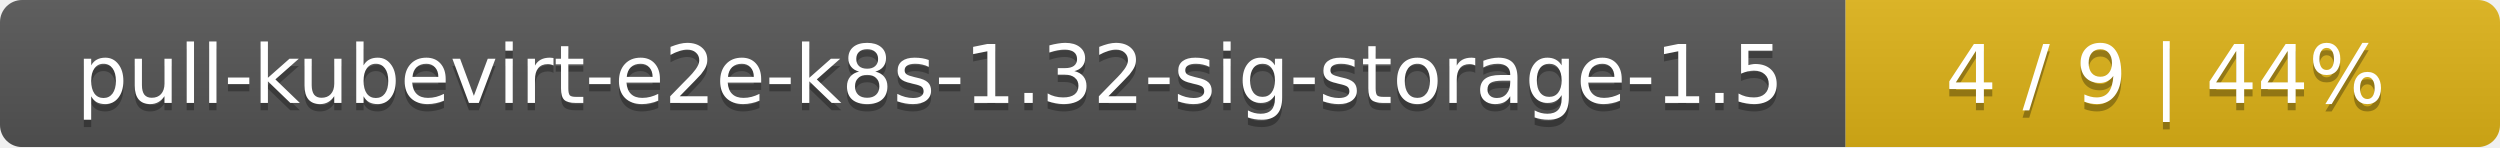
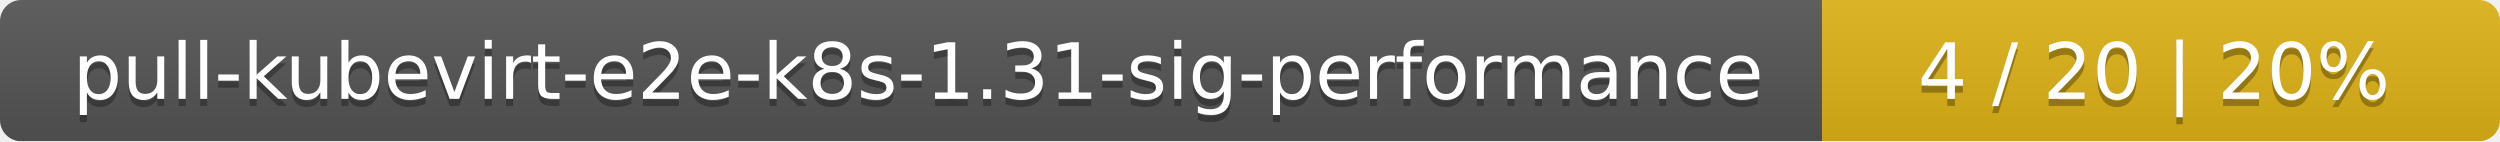
- <svg xmlns="http://www.w3.org/2000/svg" width="340" height="20">
+ <svg xmlns="http://www.w3.org/2000/svg" width="354" height="20">
  <linearGradient id="smooth" x2="0" y2="100%">
    <stop offset="0" stop-color="#bbb" stop-opacity=".1" />
    <stop offset="1" stop-opacity=".1" />
  </linearGradient>
  <mask id="round">
-     <rect width="340" height="20" rx="3" fill="#fff" />
+     <rect width="354" height="20" rx="3" fill="#fff" />
  </mask>
  <g mask="url(#round)">
-     <rect width="251" height="20" fill="#555" />
-     <rect x="251" width="89" height="20" fill="#dfb317" />
-     <rect width="340" height="20" fill="url(#smooth)" />
+     <rect width="258" height="20" fill="#555" />
+     <rect x="258" width="96" height="20" fill="#dfb317" />
+     <rect width="354" height="20" fill="url(#smooth)" />
  </g>
  <g fill="#fff" text-anchor="middle" font-family="DejaVu Sans,Verdana,Geneva,sans-serif" font-size="11">
-     <text x="126.5" y="15" fill="#010101" fill-opacity=".3">pull-kubevirt-e2e-k8s-1.32-sig-storage-1.5</text>
-     <text x="126.5" y="14">pull-kubevirt-e2e-k8s-1.32-sig-storage-1.5</text>
-     <text x="294.5" y="15" fill="#010101" fill-opacity=".3">4 / 9    |    44%</text>
-     <text x="294.5" y="14">4 / 9    |    44%</text>
+     <text x="130" y="15" fill="#010101" fill-opacity=".3">pull-kubevirt-e2e-k8s-1.31-sig-performance</text>
+     <text x="130" y="14">pull-kubevirt-e2e-k8s-1.31-sig-performance</text>
+     <text x="305" y="15" fill="#010101" fill-opacity=".3">4 / 20    |    20%</text>
+     <text x="305" y="14">4 / 20    |    20%</text>
  </g>
</svg>
